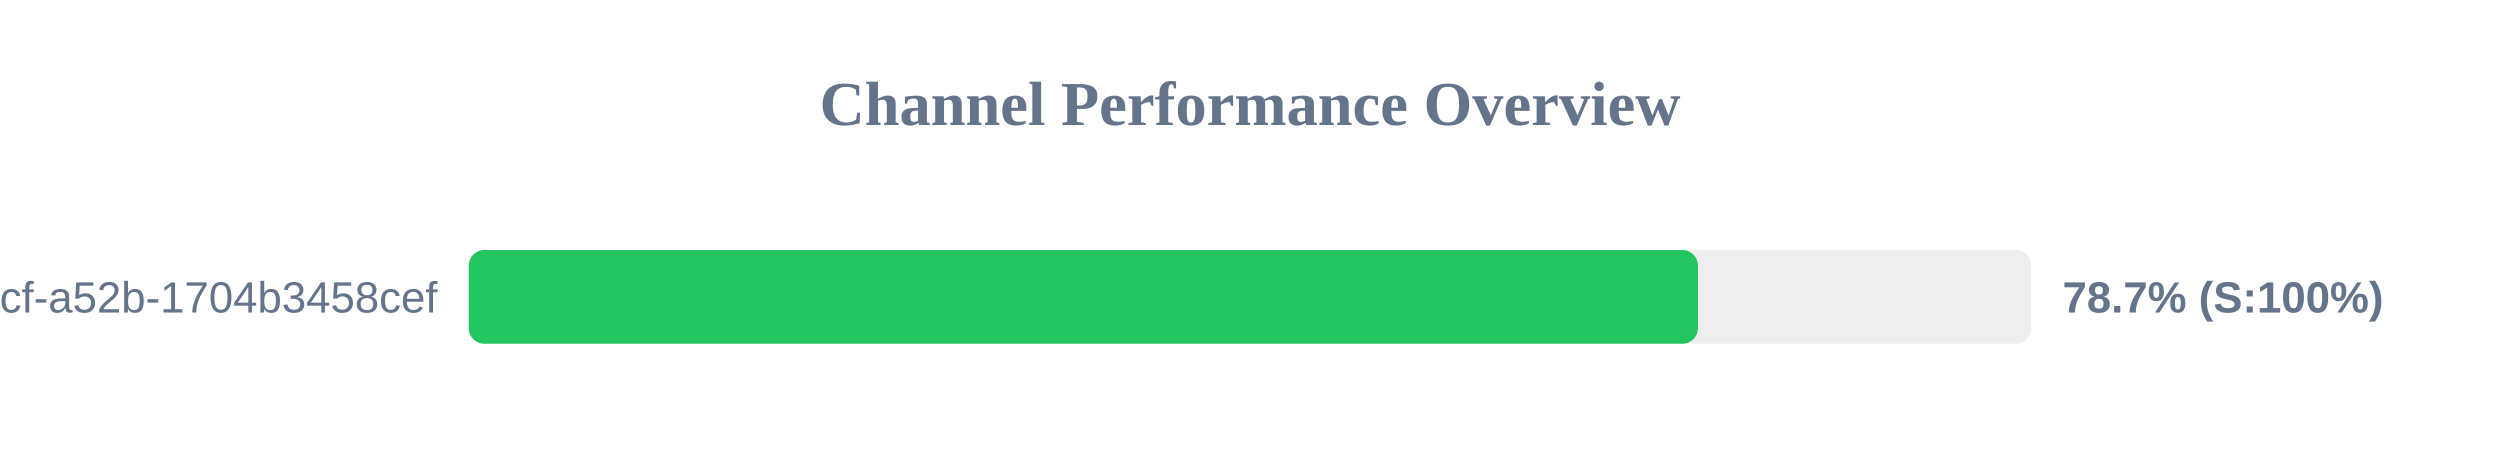
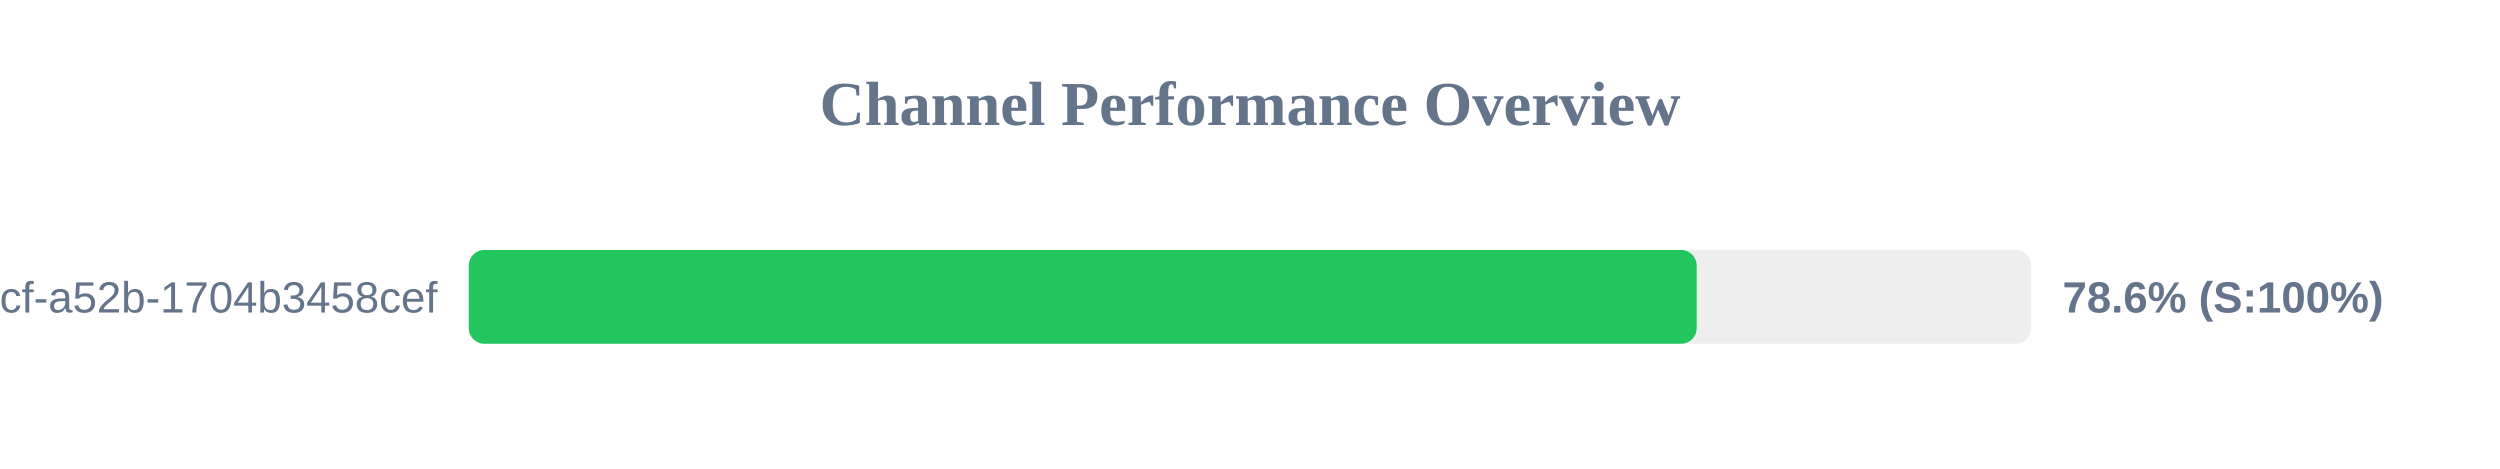
<svg xmlns="http://www.w3.org/2000/svg" width="800" height="150" version="1.1">
  <style>
        .row { font: 14px Arial; fill: #64748b; }
        .score { font: bold 14px Arial; fill: #64748b; }
    </style>
  <text x="400" y="40" text-anchor="middle" font-size="20px" font-weight="bold" fill="#64748b">Channel Performance Overview</text>
  <rect x="150" y="80" width="500" height="30" fill="#eee" rx="5" />
-   <rect x="150" y="80" width="393.35" height="30" fill="#22c55e" rx="5" />
+   <rect x="150" y="80" width="392.95" height="30" fill="#22c55e" rx="5" />
  <text x="140" y="100" text-anchor="end" class="row">?uuid=0cb527d9-6117-4bcf-a52b-1704b3458cef</text>
-   <text x="660" y="100" text-anchor="start" class="score">78.7% (S:100%)</text>
+   <text x="660" y="100" text-anchor="start" class="score">78.6% (S:100%)</text>
</svg>
